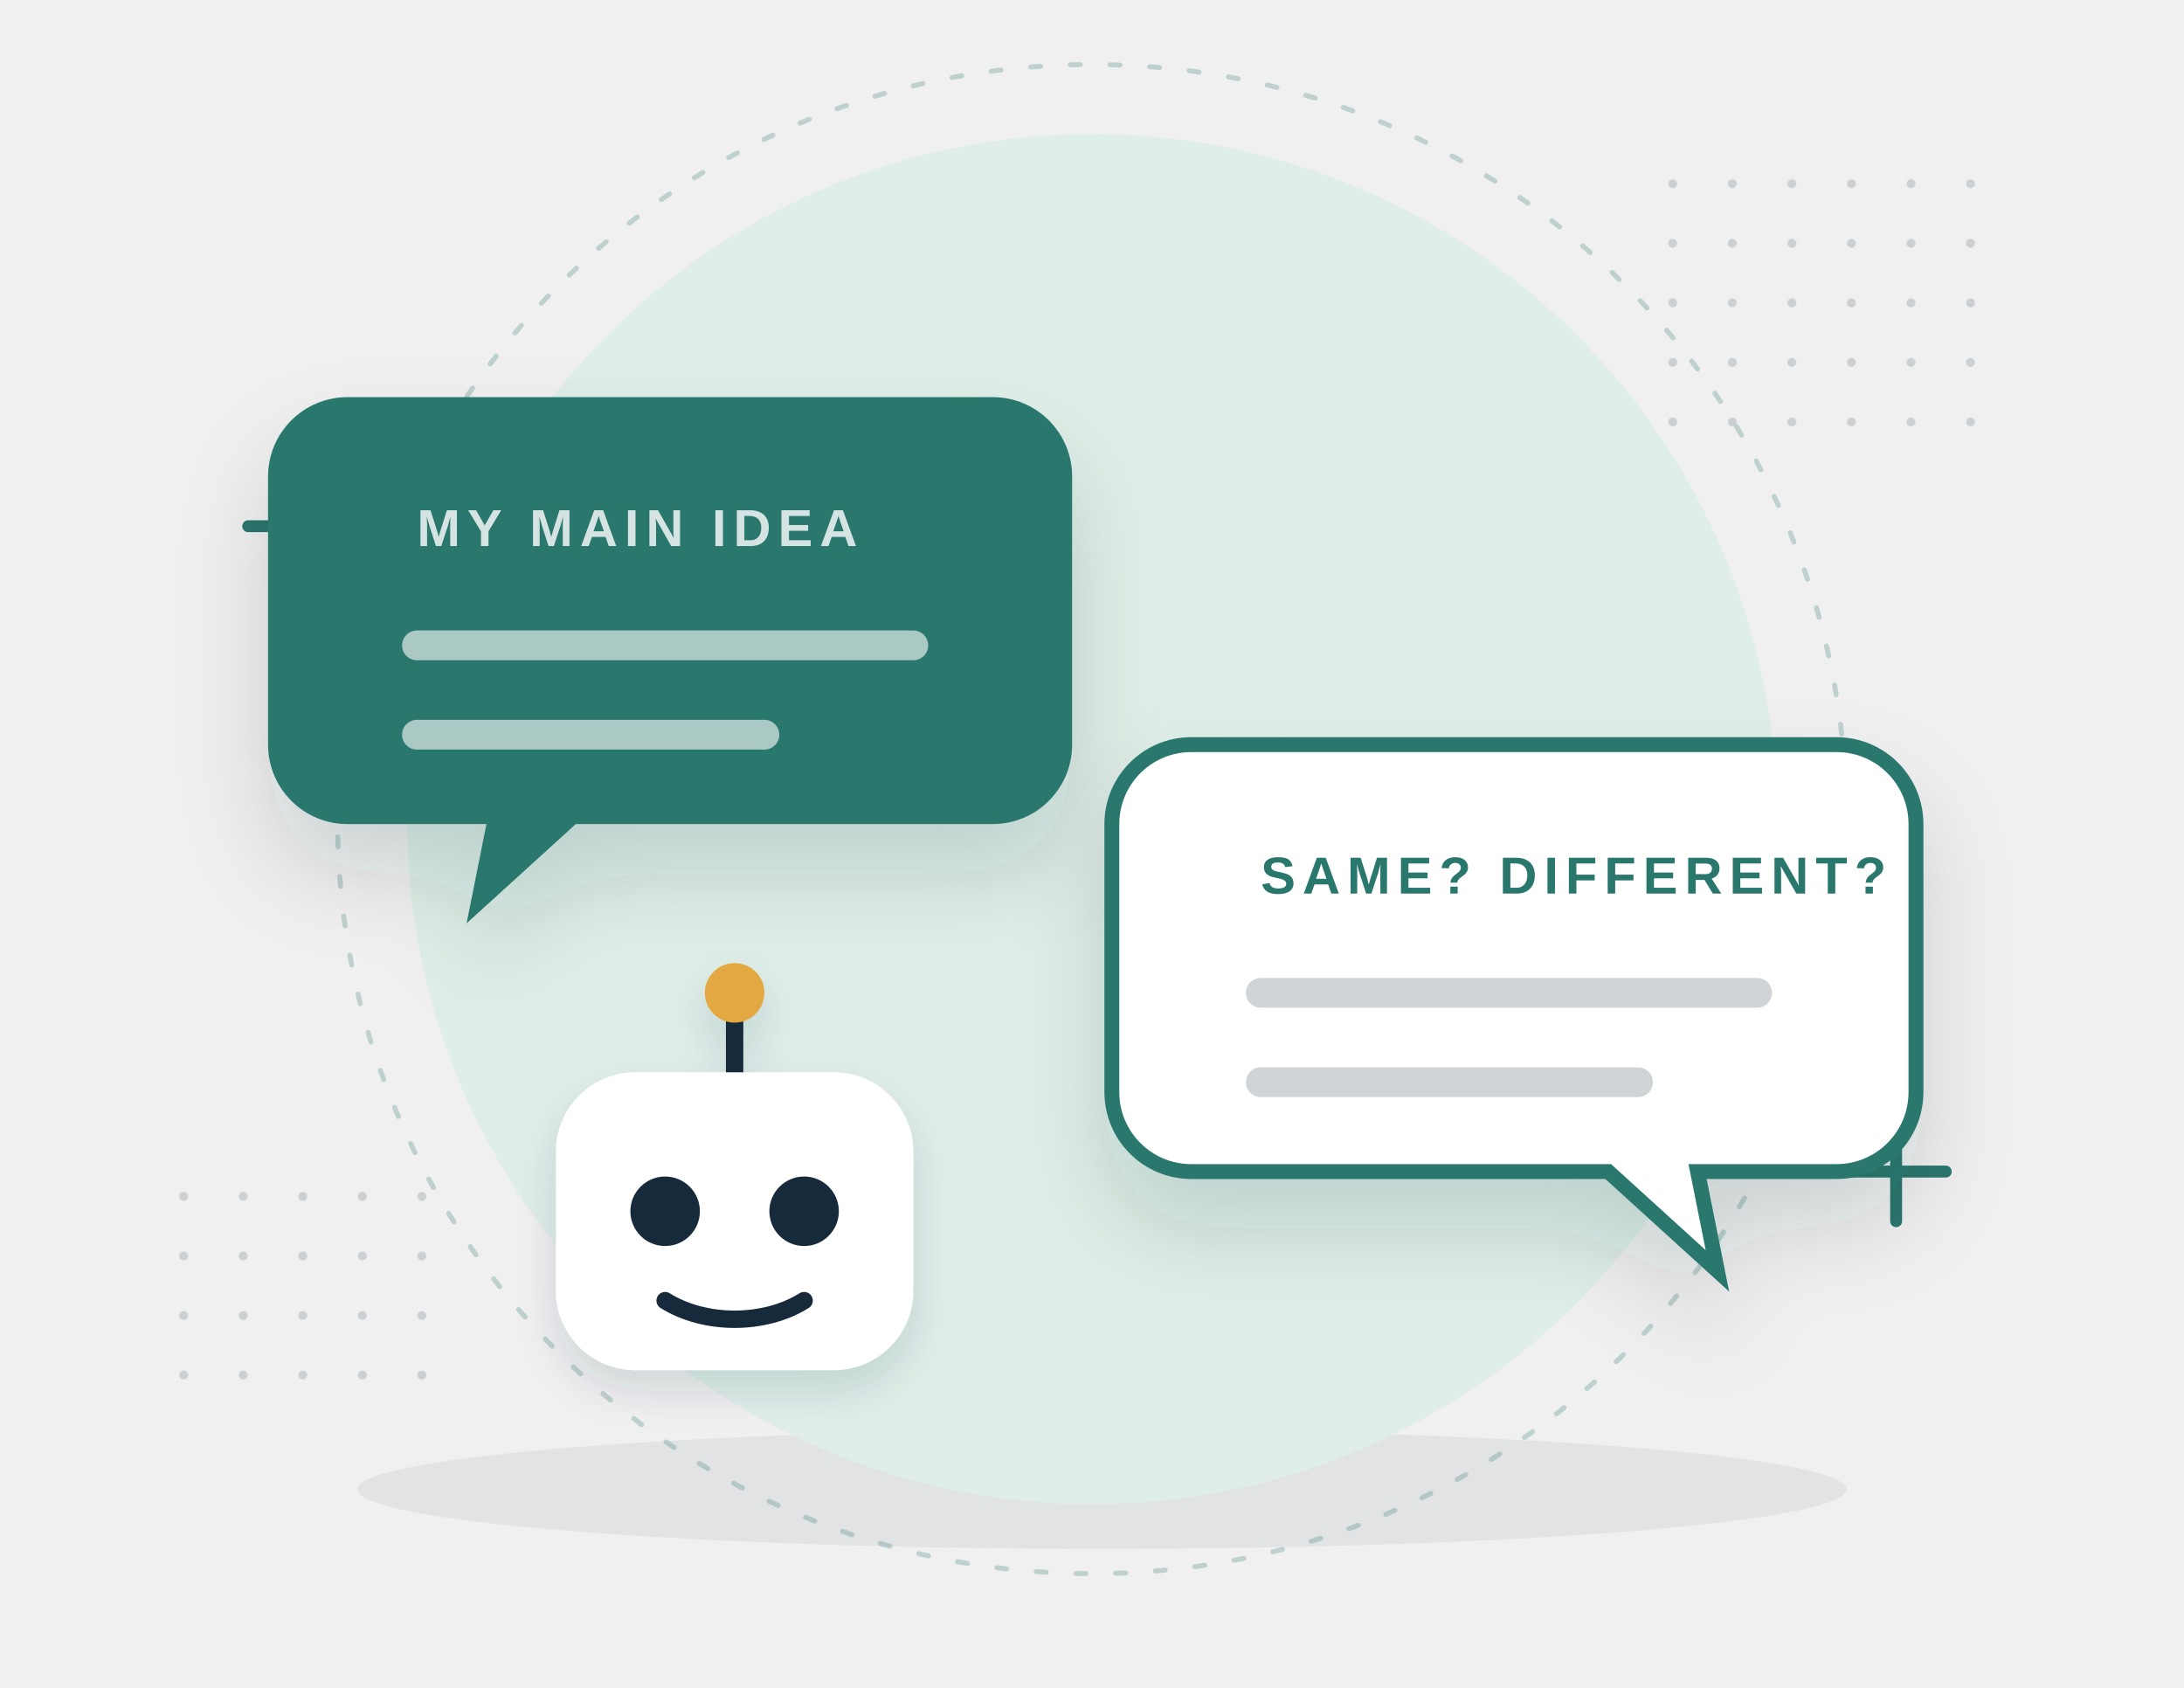
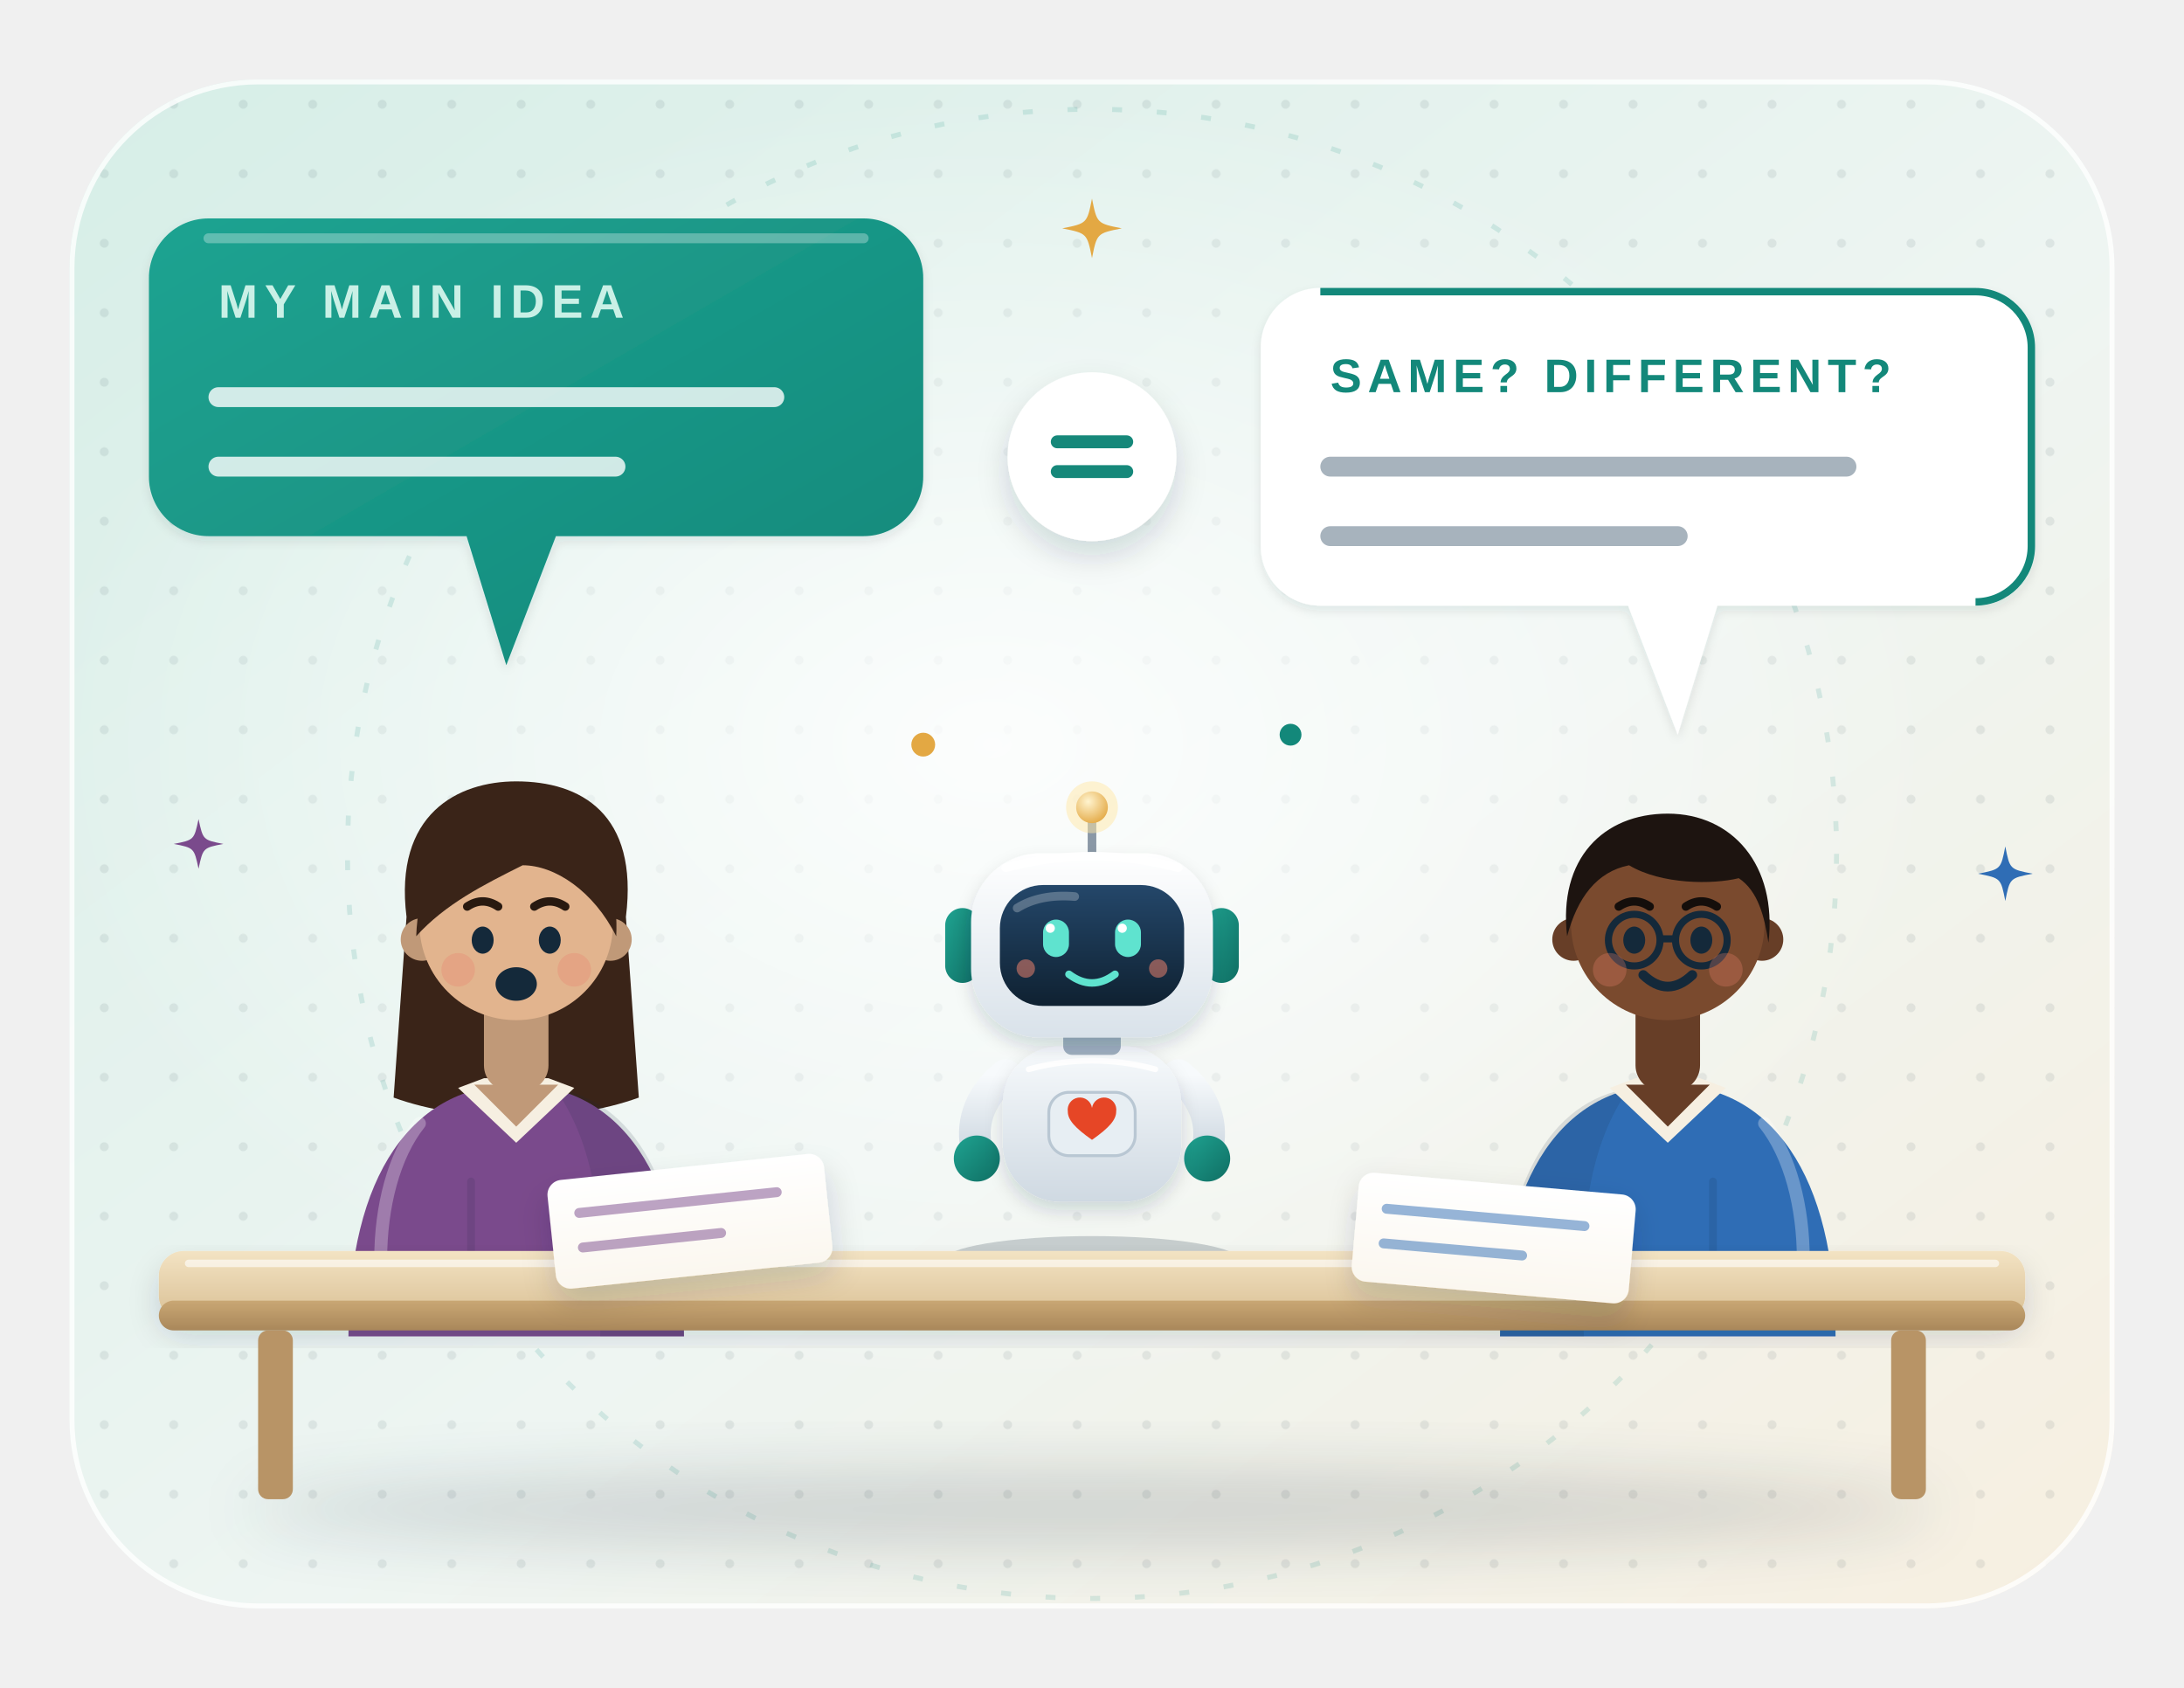
- <svg xmlns="http://www.w3.org/2000/svg" viewBox="0 0 440 340" fill="none" role="img" aria-label="Two students’ speech bubbles comparing summaries, with a small robot in the middle">
+ <svg xmlns="http://www.w3.org/2000/svg" viewBox="0 0 440 340" fill="none" role="img" aria-labelledby="at-t">
  <style>
-   .fl { animation: fl 5s ease-in-out infinite; transform-box: fill-box; transform-origin: center; } .fl2 { animation-delay: -1.7s; } .fl3 { animation-delay: -3.3s; }
-   .tw { animation: tw 2.8s ease-in-out infinite; transform-box: fill-box; transform-origin: center; } .tw2 { animation-delay: -1.4s; }
-   @keyframes fl { 0%, 100% { transform: translateY(0); } 50% { transform: translateY(-7px); } }
-   @keyframes tw { 0%, 100% { opacity: .3; transform: scale(.7); } 50% { opacity: 1; transform: scale(1.05); } }
-    @media (prefers-reduced-motion: reduce) { * { animation: none !important; } .rv { opacity: 1 !important; } }
+ .at-tw{animation:at-tw 3.2s ease-in-out infinite;transform-box:fill-box;transform-origin:center}
+ @keyframes at-tw{0%,100%{opacity:.35;transform:scale(.6)}50%{opacity:1;transform:scale(1)}}
+ .at-fl{animation:at-fl 6s ease-in-out infinite}
+ .at-fb{animation:at-fl 7s ease-in-out -3.5s infinite}
+ .at-fc{animation:at-fl 8s ease-in-out -1.8s infinite}
+ @keyframes at-fl{50%{transform:translateY(-4px)}}
+ .at-bl{animation:at-bl 5s infinite;transform-box:fill-box;transform-origin:center}
+ @keyframes at-bl{0%,92%,100%{transform:scaleY(1)}95%{transform:scaleY(.1)}}
+ .at-tk{animation:at-tk .5s ease-in-out infinite alternate;transform-box:fill-box;transform-origin:center}
+ @keyframes at-tk{to{transform:scaleY(.35)}}
+ .at-wave{animation:at-wave 3s ease-in-out infinite;transform-origin:-30px 34px}@keyframes at-wave{0%,60%,100%{transform:rotate(0)}70%{transform:rotate(-14deg)}80%{transform:rotate(6deg)}90%{transform:rotate(-10deg)}}.at-ant{animation:at-ant 2.4s ease-in-out infinite}@keyframes at-ant{50%{opacity:.05}}.at-hb{animation:at-hb 1.6s ease-in-out infinite;transform-box:fill-box;transform-origin:center}@keyframes at-hb{15%{transform:scale(1.15)}30%{transform:scale(1)}}
+ @media (prefers-reduced-motion: reduce){*{animation:none !important}}
</style>
  <defs>
-     <filter id="s" x="-40%" y="-40%" width="180%" height="180%">
-       <feDropShadow dx="0" dy="10" stdDeviation="9" flood-color="#14293a" flood-opacity=".15" />
+     <linearGradient id="at-bg" x1="0" y1="0" x2="1" y2="1">
+       <stop offset="0" stop-color="#d6eee7" />
+       <stop offset=".55" stop-color="#eef5f2" />
+       <stop offset="1" stop-color="#f7efe0" />
+     </linearGradient>
+     <pattern id="at-dots" width="14" height="14" patternUnits="userSpaceOnUse">
+       <circle cx="7" cy="7" r=".9" fill="#14293a" fill-opacity=".08" />
+     </pattern>
+     <clipPath id="at-clip">
+       <rect x="14" y="16" width="412" height="308" rx="38" />
+     </clipPath>
+     <radialGradient id="at-glow" cx=".5" cy=".5" r=".5">
+       <stop offset="0" stop-color="#fff" stop-opacity=".85" />
+       <stop offset="1" stop-color="#fff" stop-opacity="0" />
+     </radialGradient>
+     <filter id="at-sh" x="-25%" y="-25%" width="150%" height="160%">
+       <feDropShadow dx="0" dy="7" stdDeviation="7" flood-color="#14293a" flood-opacity=".16" />
+       <feDropShadow dx="0" dy="1" stdDeviation="1" flood-color="#14293a" flood-opacity=".1" />
    </filter>
-     <filter id="s2" x="-40%" y="-40%" width="180%" height="180%">
-       <feDropShadow dx="0" dy="4" stdDeviation="4" flood-color="#14293a" flood-opacity=".14" />
+     <filter id="at-sh2" x="-30%" y="-30%" width="160%" height="170%">
+       <feDropShadow dx="0" dy="3" stdDeviation="3" flood-color="#14293a" flood-opacity=".16" />
    </filter>
-     <pattern id="d" width="12" height="12" patternUnits="userSpaceOnUse">
-       <circle cx="1" cy="1" r=".9" fill="#14293a" opacity=".16" />
-     </pattern>
+     <filter id="at-blur" x="-20%" y="-60%" width="140%" height="220%">
+       <feGaussianBlur stdDeviation="6" />
+     </filter>
+     <linearGradient id="at-paper" x1="0" y1="0" x2="0" y2="1">
+       <stop offset="0" stop-color="#fff" />
+       <stop offset="1" stop-color="#fbf7ef" />
+     </linearGradient>
+     <linearGradient id="at-shine" x1="0" y1="0" x2="0" y2="1">
+       <stop offset="0" stop-color="#fff" stop-opacity=".55" />
+       <stop offset="1" stop-color="#fff" stop-opacity="0" />
+     </linearGradient>
+     <linearGradient id="at-rhead" x1="0" y1="0" x2="0" y2="1">
+       <stop offset="0" stop-color="#ffffff" />
+       <stop offset="1" stop-color="#d9e2ea" />
+     </linearGradient>
+     <linearGradient id="at-rvis" x1="0" y1="0" x2="0" y2="1">
+       <stop offset="0" stop-color="#24476a" />
+       <stop offset="1" stop-color="#0f2131" />
+     </linearGradient>
+     <linearGradient id="at-rear" x1="0" y1="0" x2="1" y2="1">
+       <stop offset="0" stop-color="#1fa391" />
+       <stop offset="1" stop-color="#0f6e63" />
+     </linearGradient>
+     <radialGradient id="at-rant" cx="0.38" cy="0.32" r=".75">
+       <stop offset="0" stop-color="#fff4cf" />
+       <stop offset="1" stop-color="#e3a843" />
+     </radialGradient>
+     <linearGradient id="at-rbody" x1="0" y1="0" x2="0" y2="1">
+       <stop offset="0" stop-color="#f7fafc" />
+       <stop offset="1" stop-color="#cfd9e2" />
+     </linearGradient>
+     <linearGradient id="at-tl" x1="0" y1="0" x2="1" y2="1">
+       <stop offset="0" stop-color="#1fa391" />
+       <stop offset="1" stop-color="#13887a" />
+     </linearGradient>
+     <linearGradient id="at-desk" x1="0" y1="0" x2="0" y2="1">
+       <stop offset="0" stop-color="#f3e3c3" />
+       <stop offset="1" stop-color="#d9bf94" />
+     </linearGradient>
+     <linearGradient id="at-dedge" x1="0" y1="0" x2="0" y2="1">
+       <stop offset="0" stop-color="#c9a774" />
+       <stop offset="1" stop-color="#a9875a" />
+     </linearGradient>
  </defs>
-   <ellipse cx="222" cy="300" rx="150" ry="12" fill="#14293a" opacity=".07" />
-   <circle cx="220" cy="165" r="138" fill="#dfeee8" />
-   <circle cx="220" cy="165" r="152" stroke="#2b776e" stroke-opacity=".25" stroke-dasharray="2 6" stroke-linecap="round" />
-   <rect x="326" y="30" width="72" height="60" fill="url(#d)" />
-   <rect x="36" y="238" width="60" height="48" fill="url(#d)" />
-   <path class="tw" d="M50 106h22m-11-11v22" stroke="#2b776e" stroke-width="2.4" stroke-linecap="round" />
-   <path class="tw tw2" d="M372 236h20m-10-10v20" stroke="#2b776e" stroke-width="2.4" stroke-linecap="round" />
-   <g class="fl" filter="url(#s)">
-     <path d="M70 80h130a16 16 0 0 1 16 16v54a16 16 0 0 1-16 16h-84l-22 20 4-20h-28a16 16 0 0 1-16-16V96a16 16 0 0 1 16-16z" fill="#2b776e" />
-     <text x="84" y="110" font-family="'Helvetica Neue', Arial, sans-serif" font-weight="800" font-size="10.5" letter-spacing="1.4" fill="#fff" opacity=".8">MY MAIN IDEA</text>
-     <path d="M84 130h100M84 148h70" stroke="#fff" stroke-opacity=".6" stroke-width="6" stroke-linecap="round" />
-   </g>
-   <g class="fl fl2" filter="url(#s)">
-     <path d="M240 150h130a16 16 0 0 1 16 16v54a16 16 0 0 1-16 16h-28l4 20-22-20h-84a16 16 0 0 1-16-16v-54a16 16 0 0 1 16-16z" fill="#fff" />
-     <path d="M240 150h130a16 16 0 0 1 16 16v54a16 16 0 0 1-16 16h-28l4 20-22-20h-84a16 16 0 0 1-16-16v-54a16 16 0 0 1 16-16z" stroke="#2b776e" stroke-width="3" />
-     <text x="254" y="180" font-family="'Helvetica Neue', Arial, sans-serif" font-weight="800" font-size="10.5" letter-spacing="1.4" fill="#2b776e">SAME? DIFFERENT?</text>
-     <path d="M254 200h100M254 218h76" stroke="#14293a" stroke-opacity=".2" stroke-width="6" stroke-linecap="round" />
-   </g>
-   <g class="fl fl3" filter="url(#s2)">
-     <rect x="112" y="216" width="72" height="60" rx="16" fill="#fff" />
-     <circle cx="134" cy="244" r="7" fill="#14293a" />
-     <circle cx="162" cy="244" r="7" fill="#14293a" />
-     <path d="M134 262c8 5 20 5 28 0" stroke="#14293a" stroke-width="3.5" stroke-linecap="round" />
-     <path d="M148 216v-12" stroke="#14293a" stroke-width="3.5" />
-     <circle cx="148" cy="200" r="6" fill="#e3a843" />
-   </g>
+   <rect x="14" y="16" width="412" height="308" rx="38" fill="url(#at-bg)" />
+   <g clip-path="url(#at-clip)">
+     <rect x="14" y="16" width="412" height="308" fill="url(#at-dots)" />
+     <ellipse cx="200" cy="150" rx="190" ry="130" fill="url(#at-glow)" />
+     <circle cx="220" cy="172" r="150" stroke="#13887a" stroke-opacity=".14" stroke-dasharray="2 7" />
+   </g>
+   <rect x="14.5" y="16.5" width="411" height="307" rx="37.5" stroke="#fff" stroke-opacity=".8" />
+   <ellipse cx="220" cy="304" rx="170" ry="8" fill="#14293a" opacity="0.16" filter="url(#at-blur)" />
+   <g transform="translate(104 186) scale(1.3 1.3)">
+     <path d="M-17-1C-19-17-9-22 0-22C10-22 19-17 17-1L19 27C8 31-8 31-19 27z" fill="#3a2418" />
+     <path d="M-26 64C-26 39-16 25 0 25C16 25 26 39 26 64z" fill="#7a4a8c" />
+     <path d="M6 25.6C18 27.5 26 40 26 64H13C14 46 12 34 6 25.6z" fill="#14293a" opacity=".13" />
+     <path d="M-15 31C-19 36-21 44-21 52" stroke="#fff" stroke-opacity=".28" stroke-width="2" stroke-linecap="round" />
+     <path d="M-7 40v12" stroke="#14293a" stroke-opacity=".12" stroke-width="1.2" stroke-linecap="round" />
+     <path d="M-9 25.5L0 34L9 25.5L5 24H-5z" fill="#f6efe1" />
+     <rect x="-5" y="9" width="10" height="17" rx="4" fill="#c09978" />
+     <path d="M-6.5 25L0 31.5L6.5 25z" fill="#c09978" />
+     <circle cx="-14.6" cy="2.5" r="3.3" fill="#c09978" />
+     <circle cx="14.6" cy="2.5" r="3.3" fill="#c09978" />
+     <circle r="15" fill="#e2b48e" />
+     <path d="M-15.5 2C-15-12-6-17 2-16.5C11-16 16-9 15.5 2C12-5 6-9 1-9C-5-6-11-3-15.5 2z" fill="#3a2418" />
+     <g class="at-bl" style="animation-delay:-0.3s">
+       <ellipse cx="-5.2" cy="2.6" rx="1.7" ry="2.1" fill="#14293a" />
+       <ellipse cx="5.2" cy="2.6" rx="1.7" ry="2.1" fill="#14293a" />
+     </g>
+     <path d="M-7.6-2.6q2.4-1.6 4.8 0M2.8-2.6q2.4-1.6 4.8 0" stroke="#281910" stroke-width="1.3" stroke-linecap="round" />
+     <circle cx="-9" cy="7.2" r="2.6" fill="#e8806b" opacity=".3" />
+     <circle cx="9" cy="7.2" r="2.6" fill="#e8806b" opacity=".3" />
+     <ellipse class="at-tk" style="animation-delay:-0.3s" cx="0" cy="9.4" rx="3.2" ry="2.6" fill="#14293a" />
+   </g>
+   <g transform="translate(336 186) scale(-1.3 1.3)">
+     <path d="M-26 64C-26 39-16 25 0 25C16 25 26 39 26 64z" fill="#2f6db5" />
+     <path d="M6 25.6C18 27.5 26 40 26 64H13C14 46 12 34 6 25.6z" fill="#14293a" opacity=".13" />
+     <path d="M-15 31C-19 36-21 44-21 52" stroke="#fff" stroke-opacity=".28" stroke-width="2" stroke-linecap="round" />
+     <path d="M-7 40v12" stroke="#14293a" stroke-opacity=".12" stroke-width="1.2" stroke-linecap="round" />
+     <path d="M-9 25.5L0 34L9 25.5L5 24H-5z" fill="#f6efe1" />
+     <rect x="-5" y="9" width="10" height="17" rx="4" fill="#673e27" />
+     <path d="M-6.5 25L0 31.5L6.5 25z" fill="#673e27" />
+     <circle cx="-14.6" cy="2.5" r="3.3" fill="#673e27" />
+     <circle cx="14.6" cy="2.5" r="3.3" fill="#673e27" />
+     <circle r="15" fill="#7a4a2e" />
+     <path d="M-15.6 3C-17-9-10-17 0-17C10-17 17-10 15.6 2C14-4 11-8 6-9C1-6-7-6-11-7C-14-5-15 -1-15.6 3z" fill="#1d1410" />
+     <g class="at-bl" style="animation-delay:-2.2s">
+       <ellipse cx="-5.2" cy="2.6" rx="1.7" ry="2.1" fill="#14293a" />
+       <ellipse cx="5.2" cy="2.6" rx="1.7" ry="2.1" fill="#14293a" />
+     </g>
+     <path d="M-7.6-2.6q2.4-1.6 4.8 0M2.8-2.6q2.4-1.6 4.8 0" stroke="#140e0b" stroke-width="1.3" stroke-linecap="round" />
+     <circle cx="-5.2" cy="2.6" r="4" stroke="#14293a" stroke-width="1.1" />
+     <circle cx="5.2" cy="2.6" r="4" stroke="#14293a" stroke-width="1.1" />
+     <path d="M-1.2 2.4h2.4" stroke="#14293a" stroke-width="1.1" />
+     <circle cx="-9" cy="7.2" r="2.6" fill="#e8806b" opacity=".3" />
+     <circle cx="9" cy="7.2" r="2.6" fill="#e8806b" opacity=".3" />
+     <path d="M-3.8 8q3.8 3.6 7.6 0" stroke="#14293a" stroke-width="1.5" stroke-linecap="round" />
+   </g>
+   <ellipse cx="220" cy="254" rx="30" ry="5" fill="#14293a" opacity=".2" />
+   <g class="at-fl">
+     <g transform="translate(220 198) scale(0.58)">
+       <path d="M-30 32C-40 40-42 50-40 58" stroke="url(#at-rbody)" stroke-width="11" stroke-linecap="round" />
+       <circle cx="-40" cy="61" r="8" fill="url(#at-rear)" />
+       <path d="M30 32C40 40 42 50 40 58" stroke="url(#at-rbody)" stroke-width="11" stroke-linecap="round" />
+       <circle cx="40" cy="61" r="8" fill="url(#at-rear)" />
+       <rect x="-31" y="22" width="62" height="54" rx="20" fill="url(#at-rbody)" filter="url(#at-sh2)" />
+       <path d="M-22 30q22-6 44 0" stroke="#fff" stroke-width="2" stroke-linecap="round" opacity=".9" />
+       <rect x="-15" y="38" width="30" height="22" rx="7" fill="#e7eef3" stroke="#b9c7d3" />
+       <path d="M0 54.5c-6-4.2-8.4-7-8.4-9.8a4.2 4.2 0 0 1 8.4-1.3a4.2 4.2 0 0 1 8.4 1.3c0 2.8-2.4 5.6-8.4 9.8z" fill="#e64626" class="at-hb" />
+       <rect x="-10" y="15" width="20" height="10" rx="3" fill="#9fb0bf" />
+       <path d="M0-44V-56" stroke="#8a98a6" stroke-width="3" stroke-linecap="round" />
+       <circle cy="-61" r="9" fill="#ffe8a8" class="at-ant" opacity=".5" />
+       <circle cy="-61" r="5.5" fill="url(#at-rant)" />
+       <rect x="-51" y="-26" width="12" height="26" rx="6" fill="url(#at-rear)" />
+       <rect x="39" y="-26" width="12" height="26" rx="6" fill="url(#at-rear)" />
+       <rect x="-42" y="-45" width="84" height="64" rx="24" fill="url(#at-rhead)" filter="url(#at-sh2)" />
+       <path d="M-30-40q30-8 60 0" stroke="#fff" stroke-width="3" stroke-linecap="round" />
+       <rect x="-32" y="-34" width="64" height="42" rx="15" fill="url(#at-rvis)" />
+       <path d="M-26-26q8-5 20-4" stroke="#fff" stroke-opacity=".25" stroke-width="3" stroke-linecap="round" />
+       <g class="at-bl">
+         <rect x="-17" y="-22" width="9" height="13" rx="4.5" fill="#5fe3cf" />
+         <rect x="8" y="-22" width="9" height="13" rx="4.5" fill="#5fe3cf" />
+       </g>
+       <circle cx="-14.5" cy="-19" r="1.6" fill="#fff" />
+       <circle cx="10.5" cy="-19" r="1.6" fill="#fff" />
+       <path d="M-8-3q8 6 16 0" stroke="#5fe3cf" stroke-width="2.6" stroke-linecap="round" />
+       <circle cx="-23" cy="-5" r="3.2" fill="#e8806b" opacity=".55" />
+       <circle cx="23" cy="-5" r="3.2" fill="#e8806b" opacity=".55" />
+     </g>
+   </g>
+   <rect x="32" y="252" width="376" height="14" rx="5" fill="url(#at-desk)" filter="url(#at-sh2)" />
+   <rect x="32" y="262" width="376" height="6" rx="3" fill="url(#at-dedge)" />
+   <path d="M38 254.5h364" stroke="#fff" stroke-opacity=".6" stroke-width="1.5" stroke-linecap="round" />
+   <rect x="52" y="268" width="7" height="34" rx="2" fill="#b89466" />
+   <rect x="381" y="268" width="7" height="34" rx="2" fill="#b89466" />
+   <g transform="translate(110 238) rotate(-6)">
+     <rect width="56" height="22" rx="3" fill="url(#at-paper)" filter="url(#at-sh2)" />
+     <path d="M6 7h40M6 14h28" stroke="#7a4a8c" stroke-opacity=".5" stroke-width="2" stroke-linecap="round" />
+   </g>
+   <g transform="translate(274 236) rotate(5)">
+     <rect width="56" height="22" rx="3" fill="url(#at-paper)" filter="url(#at-sh2)" />
+     <path d="M6 7h40M6 14h28" stroke="#2f6db5" stroke-opacity=".5" stroke-width="2" stroke-linecap="round" />
+   </g>
+   <g class="at-fl" style="animation-delay:-1s">
+     <g filter="url(#at-sh)">
+       <path d="M42 44h132a12 12 0 0 1 12 12v40a12 12 0 0 1-12 12h-62l-10 26-8-26h-52a12 12 0 0 1-12-12v-40a12 12 0 0 1 12-12z" fill="url(#at-tl)" />
+     </g>
+     <path d="M42 48h132" stroke="#fff" stroke-opacity=".3" stroke-width="2" stroke-linecap="round" />
+     <text x="44" y="64" text-anchor="start" font-family="'Helvetica Neue', Arial, sans-serif" font-size="9.5" font-weight="800" fill="#c9f0e6" letter-spacing="1.4">MY MAIN IDEA</text>
+     <path d="M44 80h112M44 94h80" stroke="#fff" stroke-opacity=".8" stroke-width="4" stroke-linecap="round" />
+   </g>
+   <g class="at-fb">
+     <g filter="url(#at-sh)">
+       <path d="M266 58h132a12 12 0 0 1 12 12v40a12 12 0 0 1-12 12h-52l-8 26-10-26h-62a12 12 0 0 1-12-12v-40a12 12 0 0 1 12-12z" fill="#fff" />
+     </g>
+     <path d="M266 58.75h132a11.25 11.25 0 0 1 11.25 11.25v40a11.25 11.25 0 0 1-11.25 11.25" stroke="#13887a" stroke-width="1.5" />
+     <text x="268" y="79" text-anchor="start" font-family="'Helvetica Neue', Arial, sans-serif" font-size="9.5" font-weight="800" fill="#13887a" letter-spacing="1.2">SAME? DIFFERENT?</text>
+     <path d="M268 94h104M268 108h70" stroke="#a7b3bd" stroke-width="4" stroke-linecap="round" />
+   </g>
+   <g class="at-fc">
+     <g transform="translate(220 92)" filter="url(#at-sh2)">
+       <circle r="17" fill="#fff" />
+       <path d="M-7-3h14M-7 3h14" stroke="#13887a" stroke-width="2.6" stroke-linecap="round" />
+     </g>
+   </g>
+   <path class="at-tw" style="animation-delay:-0s" d="M220 40C221.0 45.0 221.0 45.0 226 46C221.0 47.0 221.0 47.0 220 52C219.0 47.0 219.0 47.0 214 46C219.0 45.0 219.0 45.0 220 40z" fill="#e3a843" />
+   <path class="at-tw" style="animation-delay:-1.3s" d="M40 165C40.9 169.2 40.9 169.2 45 170C40.9 170.8 40.9 170.8 40 175C39.1 170.8 39.1 170.8 35 170C39.1 169.2 39.1 169.2 40 165z" fill="#7a4a8c" />
+   <path class="at-tw" style="animation-delay:-2.1s" d="M404 170.5C404.9 175.1 404.9 175.1 409.5 176C404.9 176.9 404.9 176.9 404 181.5C403.1 176.9 403.1 176.9 398.5 176C403.1 175.1 403.1 175.1 404 170.5z" fill="#2f6db5" />
+   <circle class="at-tw" style="animation-delay:-0.7s" cx="186" cy="150" r="2.4" fill="#e3a843" />
+   <circle class="at-tw" style="animation-delay:-2.5s" cx="260" cy="148" r="2.2" fill="#13887a" />
</svg>
